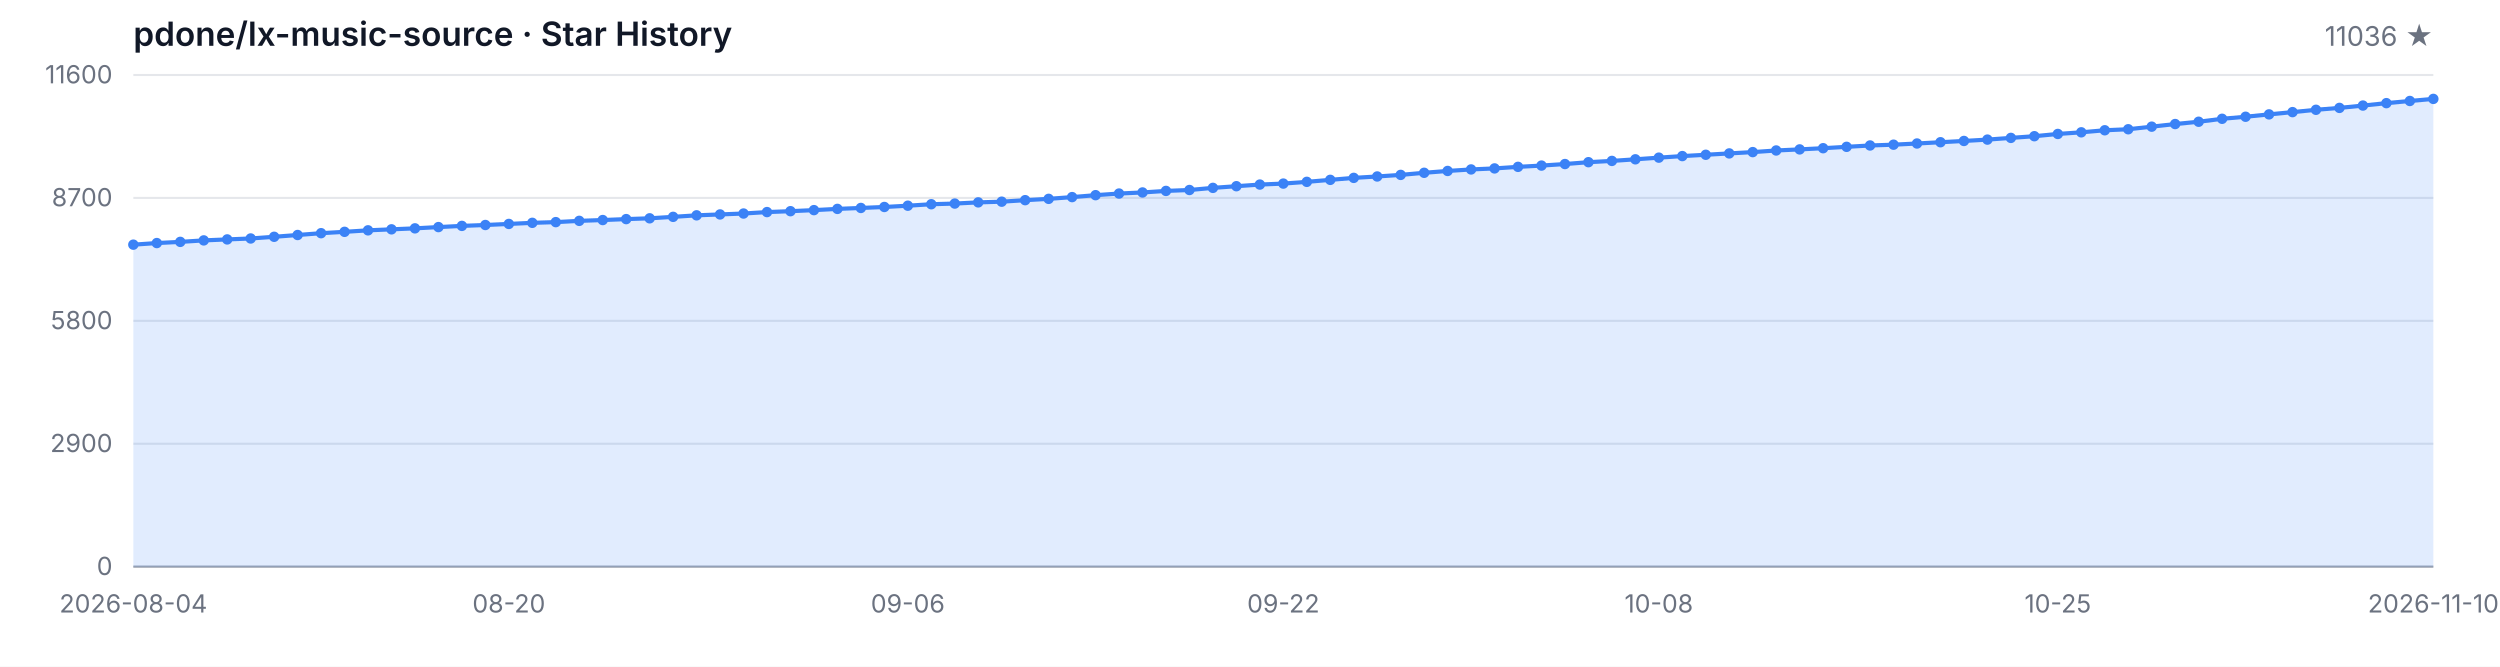
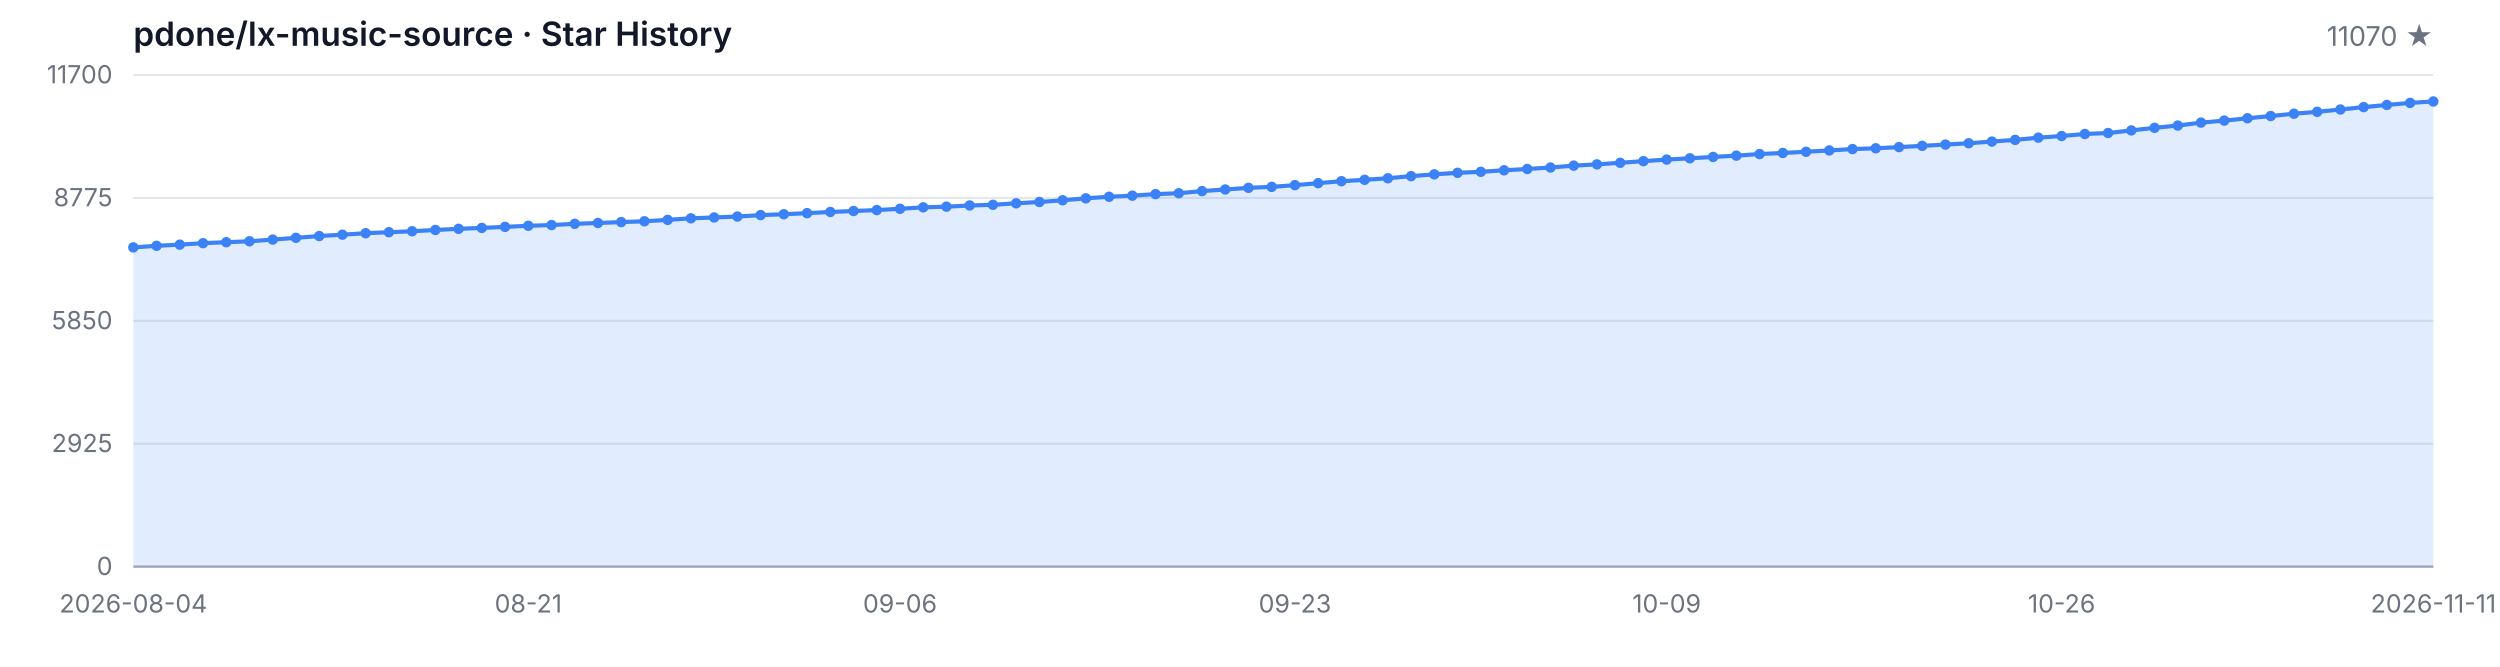
<svg xmlns="http://www.w3.org/2000/svg" width="1200" height="320" viewBox="0 0 1200 320" role="img" aria-label="Star History">
  <style>
  .bg { fill: #ffffff; }
  .grid { stroke: #e5e7eb; stroke-width: 1; }
  .axis { stroke: #9ca3af; stroke-width: 1; }
  .area { fill: rgba(59, 130, 246, 0.15); }
  .line { fill: none; stroke: #3b82f6; stroke-width: 2; stroke-linejoin: round; stroke-linecap: round; }
  .dot { fill: #3b82f6; }
  .tlabel { fill: #6b7280; font-family: -apple-system, BlinkMacSystemFont, 'Segoe UI', sans-serif; font-size: 12px; }
  .title { fill: #111827; font-family: -apple-system, BlinkMacSystemFont, 'Segoe UI', sans-serif; font-size: 16px; font-weight: 600; }
  .subtitle { fill: #6b7280; font-family: -apple-system, BlinkMacSystemFont, 'Segoe UI', sans-serif; font-size: 13px; }
  @media (prefers-color-scheme: dark) {
    .bg { fill: #0d1117; }
    .grid { stroke: #21262d; }
    .axis { stroke: #484f58; }
    .area { fill: rgba(58, 132, 255, 0.18); }
    .line { stroke: #58a6ff; }
    .dot { fill: #58a6ff; }
    .tlabel { fill: #8b949e; }
    .title { fill: #c9d1d9; }
    .subtitle { fill: #8b949e; }
  }
</style>
  <rect class="bg" width="1200" height="320" />
  <text class="title" x="64" y="22">pdone/lx-music-source · Star History</text>
-   <text class="subtitle" x="1168" y="22" text-anchor="end">11036 ★</text>
+   <text class="subtitle" x="1168" y="22" text-anchor="end">11070 ★</text>
  <line class="grid" x1="64" y1="272.00" x2="1168" y2="272.00" />
  <line class="grid" x1="64" y1="213.00" x2="1168" y2="213.00" />
  <line class="grid" x1="64" y1="154.00" x2="1168" y2="154.00" />
  <line class="grid" x1="64" y1="95.00" x2="1168" y2="95.00" />
  <line class="grid" x1="64" y1="36.00" x2="1168" y2="36.00" />
  <text class="tlabel" x="54" y="276.00" text-anchor="end">0</text>
-   <text class="tlabel" x="54" y="217.00" text-anchor="end">2900</text>
-   <text class="tlabel" x="54" y="158.00" text-anchor="end">5800</text>
-   <text class="tlabel" x="54" y="99.00" text-anchor="end">8700</text>
-   <text class="tlabel" x="54" y="40.00" text-anchor="end">11600</text>
+   <text class="tlabel" x="54" y="217.00" text-anchor="end">2925</text>
+   <text class="tlabel" x="54" y="158.00" text-anchor="end">5850</text>
+   <text class="tlabel" x="54" y="99.00" text-anchor="end">8775</text>
+   <text class="tlabel" x="54" y="40.00" text-anchor="end">11700</text>
  <line class="axis" x1="64" y1="272" x2="1168" y2="272" />
-   <path class="area" d="M 64.00 272.00 L 64.00 117.44 L 75.27 116.67 L 86.53 116.10 L 97.80 115.39 L 109.06 114.92 L 120.33 114.47 L 131.59 113.66 L 142.86 112.80 L 154.12 111.93 L 165.39 111.28 L 176.65 110.56 L 187.92 110.08 L 199.18 109.61 L 210.45 109.00 L 221.71 108.43 L 232.98 108.00 L 244.24 107.49 L 255.51 106.96 L 266.78 106.62 L 278.04 106.01 L 289.31 105.62 L 300.57 105.17 L 311.84 104.79 L 323.10 104.09 L 334.37 103.36 L 345.63 102.93 L 356.90 102.49 L 368.16 101.80 L 379.43 101.37 L 390.69 100.86 L 401.96 100.27 L 413.22 99.82 L 424.49 99.35 L 435.76 98.74 L 447.02 98.03 L 458.29 97.71 L 469.55 97.14 L 480.82 96.81 L 492.08 96.08 L 503.35 95.45 L 514.61 94.61 L 525.88 93.68 L 537.14 92.90 L 548.41 92.38 L 559.67 91.64 L 570.94 91.20 L 582.20 90.18 L 593.47 89.38 L 604.73 88.59 L 616.00 88.12 L 627.27 87.29 L 638.53 86.33 L 649.80 85.38 L 661.06 84.71 L 672.33 83.95 L 683.59 82.94 L 694.86 82.06 L 706.12 81.33 L 717.39 80.84 L 728.65 80.09 L 739.92 79.48 L 751.18 78.74 L 762.45 77.85 L 773.71 77.24 L 784.98 76.47 L 796.24 75.67 L 807.51 74.92 L 818.78 74.29 L 830.04 73.64 L 841.31 73.01 L 852.57 72.23 L 863.84 71.71 L 875.10 71.14 L 886.37 70.48 L 897.63 69.83 L 908.90 69.45 L 920.16 68.88 L 931.43 68.27 L 942.69 67.66 L 953.96 67.01 L 965.22 66.19 L 976.49 65.38 L 987.76 64.30 L 999.02 63.51 L 1010.29 62.53 L 1021.55 62.04 L 1032.82 60.80 L 1044.08 59.54 L 1055.35 58.44 L 1066.61 57.02 L 1077.88 56.04 L 1089.14 54.90 L 1100.41 53.82 L 1111.67 52.70 L 1122.94 51.79 L 1134.20 50.67 L 1145.47 49.51 L 1156.73 48.47 L 1168.00 47.47 L 1168.00 272.00 Z" />
-   <path class="line" d="M 64.00 117.44 L 75.27 116.67 L 86.53 116.10 L 97.80 115.39 L 109.06 114.92 L 120.33 114.47 L 131.59 113.66 L 142.86 112.80 L 154.12 111.93 L 165.39 111.28 L 176.65 110.56 L 187.92 110.08 L 199.18 109.61 L 210.45 109.00 L 221.71 108.43 L 232.98 108.00 L 244.24 107.49 L 255.51 106.96 L 266.78 106.62 L 278.04 106.01 L 289.31 105.62 L 300.57 105.17 L 311.84 104.79 L 323.10 104.09 L 334.37 103.36 L 345.63 102.93 L 356.90 102.49 L 368.16 101.80 L 379.43 101.37 L 390.69 100.86 L 401.96 100.27 L 413.22 99.82 L 424.49 99.35 L 435.76 98.74 L 447.02 98.03 L 458.29 97.71 L 469.55 97.14 L 480.82 96.81 L 492.08 96.08 L 503.35 95.45 L 514.61 94.61 L 525.88 93.68 L 537.14 92.90 L 548.41 92.38 L 559.67 91.64 L 570.94 91.20 L 582.20 90.18 L 593.47 89.38 L 604.73 88.59 L 616.00 88.12 L 627.27 87.29 L 638.53 86.33 L 649.80 85.38 L 661.06 84.71 L 672.33 83.95 L 683.59 82.94 L 694.86 82.06 L 706.12 81.33 L 717.39 80.84 L 728.65 80.09 L 739.92 79.48 L 751.18 78.74 L 762.45 77.85 L 773.71 77.24 L 784.98 76.47 L 796.24 75.67 L 807.51 74.92 L 818.78 74.29 L 830.04 73.64 L 841.31 73.01 L 852.57 72.23 L 863.84 71.71 L 875.10 71.14 L 886.37 70.48 L 897.63 69.83 L 908.90 69.45 L 920.16 68.88 L 931.43 68.27 L 942.69 67.66 L 953.96 67.01 L 965.22 66.19 L 976.49 65.38 L 987.76 64.30 L 999.02 63.51 L 1010.29 62.53 L 1021.55 62.04 L 1032.82 60.80 L 1044.08 59.54 L 1055.35 58.44 L 1066.61 57.02 L 1077.88 56.04 L 1089.14 54.90 L 1100.41 53.82 L 1111.67 52.70 L 1122.94 51.79 L 1134.20 50.67 L 1145.47 49.51 L 1156.73 48.47 L 1168.00 47.47" />
-   <circle class="dot" cx="64.00" cy="117.44" r="2.5" />
-   <circle class="dot" cx="75.27" cy="116.67" r="2.5" />
-   <circle class="dot" cx="86.53" cy="116.10" r="2.5" />
-   <circle class="dot" cx="97.80" cy="115.39" r="2.5" />
-   <circle class="dot" cx="109.06" cy="114.92" r="2.5" />
-   <circle class="dot" cx="120.33" cy="114.47" r="2.5" />
-   <circle class="dot" cx="131.59" cy="113.66" r="2.5" />
-   <circle class="dot" cx="142.86" cy="112.80" r="2.5" />
-   <circle class="dot" cx="154.12" cy="111.93" r="2.5" />
-   <circle class="dot" cx="165.39" cy="111.28" r="2.5" />
-   <circle class="dot" cx="176.65" cy="110.56" r="2.5" />
-   <circle class="dot" cx="187.92" cy="110.08" r="2.5" />
-   <circle class="dot" cx="199.18" cy="109.61" r="2.5" />
-   <circle class="dot" cx="210.45" cy="109.00" r="2.5" />
-   <circle class="dot" cx="221.71" cy="108.43" r="2.5" />
-   <circle class="dot" cx="232.98" cy="108.00" r="2.5" />
-   <circle class="dot" cx="244.24" cy="107.49" r="2.5" />
-   <circle class="dot" cx="255.51" cy="106.96" r="2.5" />
-   <circle class="dot" cx="266.78" cy="106.62" r="2.5" />
-   <circle class="dot" cx="278.04" cy="106.01" r="2.5" />
-   <circle class="dot" cx="289.31" cy="105.62" r="2.5" />
-   <circle class="dot" cx="300.57" cy="105.17" r="2.5" />
-   <circle class="dot" cx="311.84" cy="104.79" r="2.5" />
-   <circle class="dot" cx="323.10" cy="104.09" r="2.5" />
-   <circle class="dot" cx="334.37" cy="103.36" r="2.5" />
-   <circle class="dot" cx="345.63" cy="102.93" r="2.5" />
-   <circle class="dot" cx="356.90" cy="102.49" r="2.5" />
-   <circle class="dot" cx="368.16" cy="101.80" r="2.5" />
-   <circle class="dot" cx="379.43" cy="101.37" r="2.5" />
-   <circle class="dot" cx="390.69" cy="100.86" r="2.5" />
-   <circle class="dot" cx="401.96" cy="100.27" r="2.5" />
-   <circle class="dot" cx="413.22" cy="99.82" r="2.5" />
-   <circle class="dot" cx="424.49" cy="99.35" r="2.5" />
-   <circle class="dot" cx="435.76" cy="98.74" r="2.5" />
-   <circle class="dot" cx="447.02" cy="98.03" r="2.5" />
-   <circle class="dot" cx="458.29" cy="97.71" r="2.5" />
-   <circle class="dot" cx="469.55" cy="97.14" r="2.5" />
-   <circle class="dot" cx="480.82" cy="96.81" r="2.5" />
-   <circle class="dot" cx="492.08" cy="96.08" r="2.5" />
-   <circle class="dot" cx="503.35" cy="95.45" r="2.5" />
-   <circle class="dot" cx="514.61" cy="94.61" r="2.5" />
-   <circle class="dot" cx="525.88" cy="93.68" r="2.5" />
-   <circle class="dot" cx="537.14" cy="92.90" r="2.5" />
-   <circle class="dot" cx="548.41" cy="92.38" r="2.5" />
-   <circle class="dot" cx="559.67" cy="91.64" r="2.5" />
-   <circle class="dot" cx="570.94" cy="91.20" r="2.5" />
-   <circle class="dot" cx="582.20" cy="90.18" r="2.5" />
-   <circle class="dot" cx="593.47" cy="89.38" r="2.5" />
-   <circle class="dot" cx="604.73" cy="88.59" r="2.5" />
-   <circle class="dot" cx="616.00" cy="88.12" r="2.5" />
-   <circle class="dot" cx="627.27" cy="87.29" r="2.5" />
-   <circle class="dot" cx="638.53" cy="86.33" r="2.5" />
-   <circle class="dot" cx="649.80" cy="85.38" r="2.5" />
-   <circle class="dot" cx="661.06" cy="84.71" r="2.5" />
-   <circle class="dot" cx="672.33" cy="83.95" r="2.5" />
-   <circle class="dot" cx="683.59" cy="82.94" r="2.5" />
-   <circle class="dot" cx="694.86" cy="82.06" r="2.5" />
-   <circle class="dot" cx="706.12" cy="81.33" r="2.5" />
-   <circle class="dot" cx="717.39" cy="80.84" r="2.5" />
-   <circle class="dot" cx="728.65" cy="80.09" r="2.5" />
-   <circle class="dot" cx="739.92" cy="79.48" r="2.5" />
-   <circle class="dot" cx="751.18" cy="78.74" r="2.5" />
-   <circle class="dot" cx="762.45" cy="77.85" r="2.5" />
-   <circle class="dot" cx="773.71" cy="77.24" r="2.5" />
-   <circle class="dot" cx="784.98" cy="76.47" r="2.5" />
-   <circle class="dot" cx="796.24" cy="75.67" r="2.5" />
-   <circle class="dot" cx="807.51" cy="74.92" r="2.5" />
-   <circle class="dot" cx="818.78" cy="74.29" r="2.5" />
-   <circle class="dot" cx="830.04" cy="73.64" r="2.5" />
-   <circle class="dot" cx="841.31" cy="73.01" r="2.5" />
-   <circle class="dot" cx="852.57" cy="72.23" r="2.5" />
-   <circle class="dot" cx="863.84" cy="71.71" r="2.5" />
-   <circle class="dot" cx="875.10" cy="71.14" r="2.5" />
-   <circle class="dot" cx="886.37" cy="70.48" r="2.5" />
-   <circle class="dot" cx="897.63" cy="69.83" r="2.5" />
-   <circle class="dot" cx="908.90" cy="69.45" r="2.5" />
-   <circle class="dot" cx="920.16" cy="68.88" r="2.5" />
-   <circle class="dot" cx="931.43" cy="68.27" r="2.5" />
-   <circle class="dot" cx="942.69" cy="67.66" r="2.5" />
-   <circle class="dot" cx="953.96" cy="67.01" r="2.5" />
-   <circle class="dot" cx="965.22" cy="66.19" r="2.5" />
-   <circle class="dot" cx="976.49" cy="65.38" r="2.5" />
-   <circle class="dot" cx="987.76" cy="64.30" r="2.5" />
-   <circle class="dot" cx="999.02" cy="63.51" r="2.5" />
-   <circle class="dot" cx="1010.29" cy="62.53" r="2.5" />
-   <circle class="dot" cx="1021.55" cy="62.04" r="2.5" />
-   <circle class="dot" cx="1032.82" cy="60.80" r="2.5" />
-   <circle class="dot" cx="1044.08" cy="59.54" r="2.5" />
-   <circle class="dot" cx="1055.35" cy="58.44" r="2.5" />
-   <circle class="dot" cx="1066.61" cy="57.02" r="2.5" />
-   <circle class="dot" cx="1077.88" cy="56.04" r="2.5" />
-   <circle class="dot" cx="1089.14" cy="54.90" r="2.5" />
-   <circle class="dot" cx="1100.41" cy="53.82" r="2.5" />
-   <circle class="dot" cx="1111.67" cy="52.70" r="2.5" />
-   <circle class="dot" cx="1122.94" cy="51.79" r="2.5" />
-   <circle class="dot" cx="1134.20" cy="50.67" r="2.5" />
-   <circle class="dot" cx="1145.47" cy="49.51" r="2.5" />
-   <circle class="dot" cx="1156.73" cy="48.47" r="2.5" />
-   <circle class="dot" cx="1168.00" cy="47.47" r="2.5" />
+   <path class="area" d="M 64.00 272.00 L 64.00 118.76 L 75.15 117.99 L 86.30 117.43 L 97.45 116.72 L 108.61 116.26 L 119.76 115.82 L 130.91 115.01 L 142.06 114.16 L 153.21 113.30 L 164.36 112.65 L 175.52 111.94 L 186.67 111.46 L 197.82 111.00 L 208.97 110.39 L 220.12 109.83 L 231.27 109.40 L 242.42 108.90 L 253.58 108.37 L 264.73 108.03 L 275.88 107.43 L 287.03 107.04 L 298.18 106.60 L 309.33 106.22 L 320.48 105.53 L 331.64 104.80 L 342.79 104.38 L 353.94 103.94 L 365.09 103.25 L 376.24 102.83 L 387.39 102.32 L 398.55 101.74 L 409.70 101.29 L 420.85 100.83 L 432.00 100.22 L 443.15 99.52 L 454.30 99.20 L 465.45 98.63 L 476.61 98.31 L 487.76 97.58 L 498.91 96.96 L 510.06 96.13 L 521.21 95.20 L 532.36 94.44 L 543.52 93.91 L 554.67 93.18 L 565.82 92.74 L 576.97 91.73 L 588.12 90.95 L 599.27 90.16 L 610.42 89.70 L 621.58 88.87 L 632.73 87.92 L 643.88 86.97 L 655.03 86.31 L 666.18 85.56 L 677.33 84.55 L 688.48 83.68 L 699.64 82.96 L 710.79 82.47 L 721.94 81.73 L 733.09 81.12 L 744.24 80.40 L 755.39 79.51 L 766.55 78.90 L 777.70 78.14 L 788.85 77.35 L 800.00 76.60 L 811.15 75.98 L 822.30 75.33 L 833.45 74.71 L 844.61 73.94 L 855.76 73.42 L 866.91 72.85 L 878.06 72.21 L 889.21 71.56 L 900.36 71.18 L 911.52 70.61 L 922.67 70.01 L 933.82 69.40 L 944.97 68.76 L 956.12 67.95 L 967.27 67.14 L 978.42 66.07 L 989.58 65.29 L 1000.73 64.32 L 1011.88 63.84 L 1023.03 62.61 L 1034.18 61.35 L 1045.33 60.27 L 1056.48 58.85 L 1067.64 57.89 L 1078.79 56.76 L 1089.94 55.69 L 1101.09 54.58 L 1112.24 53.67 L 1123.39 52.56 L 1134.55 51.41 L 1145.70 50.38 L 1156.85 49.39 L 1168.00 48.71 L 1168.00 272.00 Z" />
+   <path class="line" d="M 64.00 118.76 L 75.15 117.99 L 86.30 117.43 L 97.45 116.72 L 108.61 116.26 L 119.76 115.82 L 130.91 115.01 L 142.06 114.16 L 153.21 113.30 L 164.36 112.65 L 175.52 111.94 L 186.67 111.46 L 197.82 111.00 L 208.97 110.39 L 220.12 109.83 L 231.27 109.40 L 242.42 108.90 L 253.58 108.37 L 264.73 108.03 L 275.88 107.43 L 287.03 107.04 L 298.18 106.60 L 309.33 106.22 L 320.48 105.53 L 331.64 104.80 L 342.79 104.38 L 353.94 103.94 L 365.09 103.25 L 376.24 102.83 L 387.39 102.32 L 398.55 101.74 L 409.70 101.29 L 420.85 100.83 L 432.00 100.22 L 443.15 99.52 L 454.30 99.20 L 465.45 98.63 L 476.61 98.31 L 487.76 97.58 L 498.91 96.96 L 510.06 96.13 L 521.21 95.20 L 532.36 94.44 L 543.52 93.91 L 554.67 93.18 L 565.82 92.74 L 576.97 91.73 L 588.12 90.95 L 599.27 90.16 L 610.42 89.70 L 621.58 88.87 L 632.73 87.92 L 643.88 86.97 L 655.03 86.31 L 666.18 85.56 L 677.33 84.55 L 688.48 83.68 L 699.64 82.96 L 710.79 82.47 L 721.94 81.73 L 733.09 81.12 L 744.24 80.40 L 755.39 79.51 L 766.55 78.90 L 777.70 78.14 L 788.85 77.35 L 800.00 76.60 L 811.15 75.98 L 822.30 75.33 L 833.45 74.71 L 844.61 73.94 L 855.76 73.42 L 866.91 72.85 L 878.06 72.21 L 889.21 71.56 L 900.36 71.18 L 911.52 70.61 L 922.67 70.01 L 933.82 69.40 L 944.97 68.76 L 956.12 67.95 L 967.27 67.14 L 978.42 66.07 L 989.58 65.29 L 1000.73 64.32 L 1011.88 63.84 L 1023.03 62.61 L 1034.18 61.35 L 1045.33 60.27 L 1056.48 58.85 L 1067.64 57.89 L 1078.79 56.76 L 1089.94 55.69 L 1101.09 54.58 L 1112.24 53.67 L 1123.39 52.56 L 1134.55 51.41 L 1145.70 50.38 L 1156.85 49.39 L 1168.00 48.71" />
+   <circle class="dot" cx="64.00" cy="118.76" r="2.5" />
+   <circle class="dot" cx="75.15" cy="117.99" r="2.5" />
+   <circle class="dot" cx="86.30" cy="117.43" r="2.5" />
+   <circle class="dot" cx="97.45" cy="116.72" r="2.5" />
+   <circle class="dot" cx="108.61" cy="116.26" r="2.5" />
+   <circle class="dot" cx="119.76" cy="115.82" r="2.5" />
+   <circle class="dot" cx="130.91" cy="115.01" r="2.5" />
+   <circle class="dot" cx="142.06" cy="114.16" r="2.5" />
+   <circle class="dot" cx="153.21" cy="113.30" r="2.5" />
+   <circle class="dot" cx="164.36" cy="112.65" r="2.5" />
+   <circle class="dot" cx="175.52" cy="111.94" r="2.5" />
+   <circle class="dot" cx="186.67" cy="111.46" r="2.5" />
+   <circle class="dot" cx="197.82" cy="111.00" r="2.5" />
+   <circle class="dot" cx="208.97" cy="110.39" r="2.5" />
+   <circle class="dot" cx="220.12" cy="109.83" r="2.5" />
+   <circle class="dot" cx="231.27" cy="109.40" r="2.5" />
+   <circle class="dot" cx="242.42" cy="108.90" r="2.5" />
+   <circle class="dot" cx="253.58" cy="108.37" r="2.5" />
+   <circle class="dot" cx="264.73" cy="108.03" r="2.5" />
+   <circle class="dot" cx="275.88" cy="107.43" r="2.5" />
+   <circle class="dot" cx="287.03" cy="107.04" r="2.5" />
+   <circle class="dot" cx="298.18" cy="106.60" r="2.5" />
+   <circle class="dot" cx="309.33" cy="106.22" r="2.5" />
+   <circle class="dot" cx="320.48" cy="105.53" r="2.5" />
+   <circle class="dot" cx="331.64" cy="104.80" r="2.5" />
+   <circle class="dot" cx="342.79" cy="104.38" r="2.5" />
+   <circle class="dot" cx="353.94" cy="103.94" r="2.5" />
+   <circle class="dot" cx="365.09" cy="103.25" r="2.5" />
+   <circle class="dot" cx="376.24" cy="102.83" r="2.5" />
+   <circle class="dot" cx="387.39" cy="102.32" r="2.5" />
+   <circle class="dot" cx="398.55" cy="101.74" r="2.5" />
+   <circle class="dot" cx="409.70" cy="101.29" r="2.5" />
+   <circle class="dot" cx="420.85" cy="100.83" r="2.5" />
+   <circle class="dot" cx="432.00" cy="100.22" r="2.5" />
+   <circle class="dot" cx="443.15" cy="99.52" r="2.5" />
+   <circle class="dot" cx="454.30" cy="99.20" r="2.5" />
+   <circle class="dot" cx="465.45" cy="98.63" r="2.5" />
+   <circle class="dot" cx="476.61" cy="98.31" r="2.5" />
+   <circle class="dot" cx="487.76" cy="97.58" r="2.5" />
+   <circle class="dot" cx="498.91" cy="96.96" r="2.5" />
+   <circle class="dot" cx="510.06" cy="96.13" r="2.5" />
+   <circle class="dot" cx="521.21" cy="95.20" r="2.5" />
+   <circle class="dot" cx="532.36" cy="94.44" r="2.5" />
+   <circle class="dot" cx="543.52" cy="93.91" r="2.5" />
+   <circle class="dot" cx="554.67" cy="93.18" r="2.5" />
+   <circle class="dot" cx="565.82" cy="92.74" r="2.5" />
+   <circle class="dot" cx="576.97" cy="91.73" r="2.5" />
+   <circle class="dot" cx="588.12" cy="90.95" r="2.5" />
+   <circle class="dot" cx="599.27" cy="90.16" r="2.5" />
+   <circle class="dot" cx="610.42" cy="89.70" r="2.5" />
+   <circle class="dot" cx="621.58" cy="88.87" r="2.5" />
+   <circle class="dot" cx="632.73" cy="87.92" r="2.5" />
+   <circle class="dot" cx="643.88" cy="86.97" r="2.5" />
+   <circle class="dot" cx="655.03" cy="86.31" r="2.5" />
+   <circle class="dot" cx="666.18" cy="85.56" r="2.5" />
+   <circle class="dot" cx="677.33" cy="84.55" r="2.5" />
+   <circle class="dot" cx="688.48" cy="83.68" r="2.5" />
+   <circle class="dot" cx="699.64" cy="82.96" r="2.5" />
+   <circle class="dot" cx="710.79" cy="82.47" r="2.5" />
+   <circle class="dot" cx="721.94" cy="81.73" r="2.5" />
+   <circle class="dot" cx="733.09" cy="81.12" r="2.5" />
+   <circle class="dot" cx="744.24" cy="80.40" r="2.5" />
+   <circle class="dot" cx="755.39" cy="79.51" r="2.5" />
+   <circle class="dot" cx="766.55" cy="78.90" r="2.5" />
+   <circle class="dot" cx="777.70" cy="78.14" r="2.5" />
+   <circle class="dot" cx="788.85" cy="77.35" r="2.5" />
+   <circle class="dot" cx="800.00" cy="76.60" r="2.5" />
+   <circle class="dot" cx="811.15" cy="75.98" r="2.5" />
+   <circle class="dot" cx="822.30" cy="75.33" r="2.5" />
+   <circle class="dot" cx="833.45" cy="74.71" r="2.5" />
+   <circle class="dot" cx="844.61" cy="73.94" r="2.5" />
+   <circle class="dot" cx="855.76" cy="73.42" r="2.5" />
+   <circle class="dot" cx="866.91" cy="72.85" r="2.5" />
+   <circle class="dot" cx="878.06" cy="72.21" r="2.5" />
+   <circle class="dot" cx="889.21" cy="71.56" r="2.5" />
+   <circle class="dot" cx="900.36" cy="71.18" r="2.5" />
+   <circle class="dot" cx="911.52" cy="70.61" r="2.5" />
+   <circle class="dot" cx="922.67" cy="70.01" r="2.5" />
+   <circle class="dot" cx="933.82" cy="69.40" r="2.5" />
+   <circle class="dot" cx="944.97" cy="68.76" r="2.5" />
+   <circle class="dot" cx="956.12" cy="67.95" r="2.5" />
+   <circle class="dot" cx="967.27" cy="67.14" r="2.5" />
+   <circle class="dot" cx="978.42" cy="66.07" r="2.5" />
+   <circle class="dot" cx="989.58" cy="65.29" r="2.5" />
+   <circle class="dot" cx="1000.73" cy="64.32" r="2.5" />
+   <circle class="dot" cx="1011.88" cy="63.84" r="2.5" />
+   <circle class="dot" cx="1023.03" cy="62.61" r="2.5" />
+   <circle class="dot" cx="1034.18" cy="61.35" r="2.5" />
+   <circle class="dot" cx="1045.33" cy="60.27" r="2.5" />
+   <circle class="dot" cx="1056.48" cy="58.85" r="2.5" />
+   <circle class="dot" cx="1067.64" cy="57.89" r="2.5" />
+   <circle class="dot" cx="1078.79" cy="56.76" r="2.5" />
+   <circle class="dot" cx="1089.94" cy="55.69" r="2.5" />
+   <circle class="dot" cx="1101.09" cy="54.58" r="2.5" />
+   <circle class="dot" cx="1112.24" cy="53.67" r="2.5" />
+   <circle class="dot" cx="1123.39" cy="52.56" r="2.5" />
+   <circle class="dot" cx="1134.55" cy="51.41" r="2.5" />
+   <circle class="dot" cx="1145.70" cy="50.38" r="2.5" />
+   <circle class="dot" cx="1156.85" cy="49.39" r="2.5" />
+   <circle class="dot" cx="1168.00" cy="48.71" r="2.5" />
  <text class="tlabel" x="64.00" y="294" text-anchor="middle">2026-08-04</text>
-   <text class="tlabel" x="244.24" y="294" text-anchor="middle">08-20</text>
-   <text class="tlabel" x="435.76" y="294" text-anchor="middle">09-06</text>
-   <text class="tlabel" x="616.00" y="294" text-anchor="middle">09-22</text>
-   <text class="tlabel" x="796.24" y="294" text-anchor="middle">10-08</text>
-   <text class="tlabel" x="987.76" y="294" text-anchor="middle">10-25</text>
-   <text class="tlabel" x="1168.00" y="294" text-anchor="middle">2026-11-10</text>
+   <text class="tlabel" x="253.58" y="294" text-anchor="middle">08-21</text>
+   <text class="tlabel" x="432.00" y="294" text-anchor="middle">09-06</text>
+   <text class="tlabel" x="621.58" y="294" text-anchor="middle">09-23</text>
+   <text class="tlabel" x="800.00" y="294" text-anchor="middle">10-09</text>
+   <text class="tlabel" x="989.58" y="294" text-anchor="middle">10-26</text>
+   <text class="tlabel" x="1168.00" y="294" text-anchor="middle">2026-11-11</text>
</svg>
